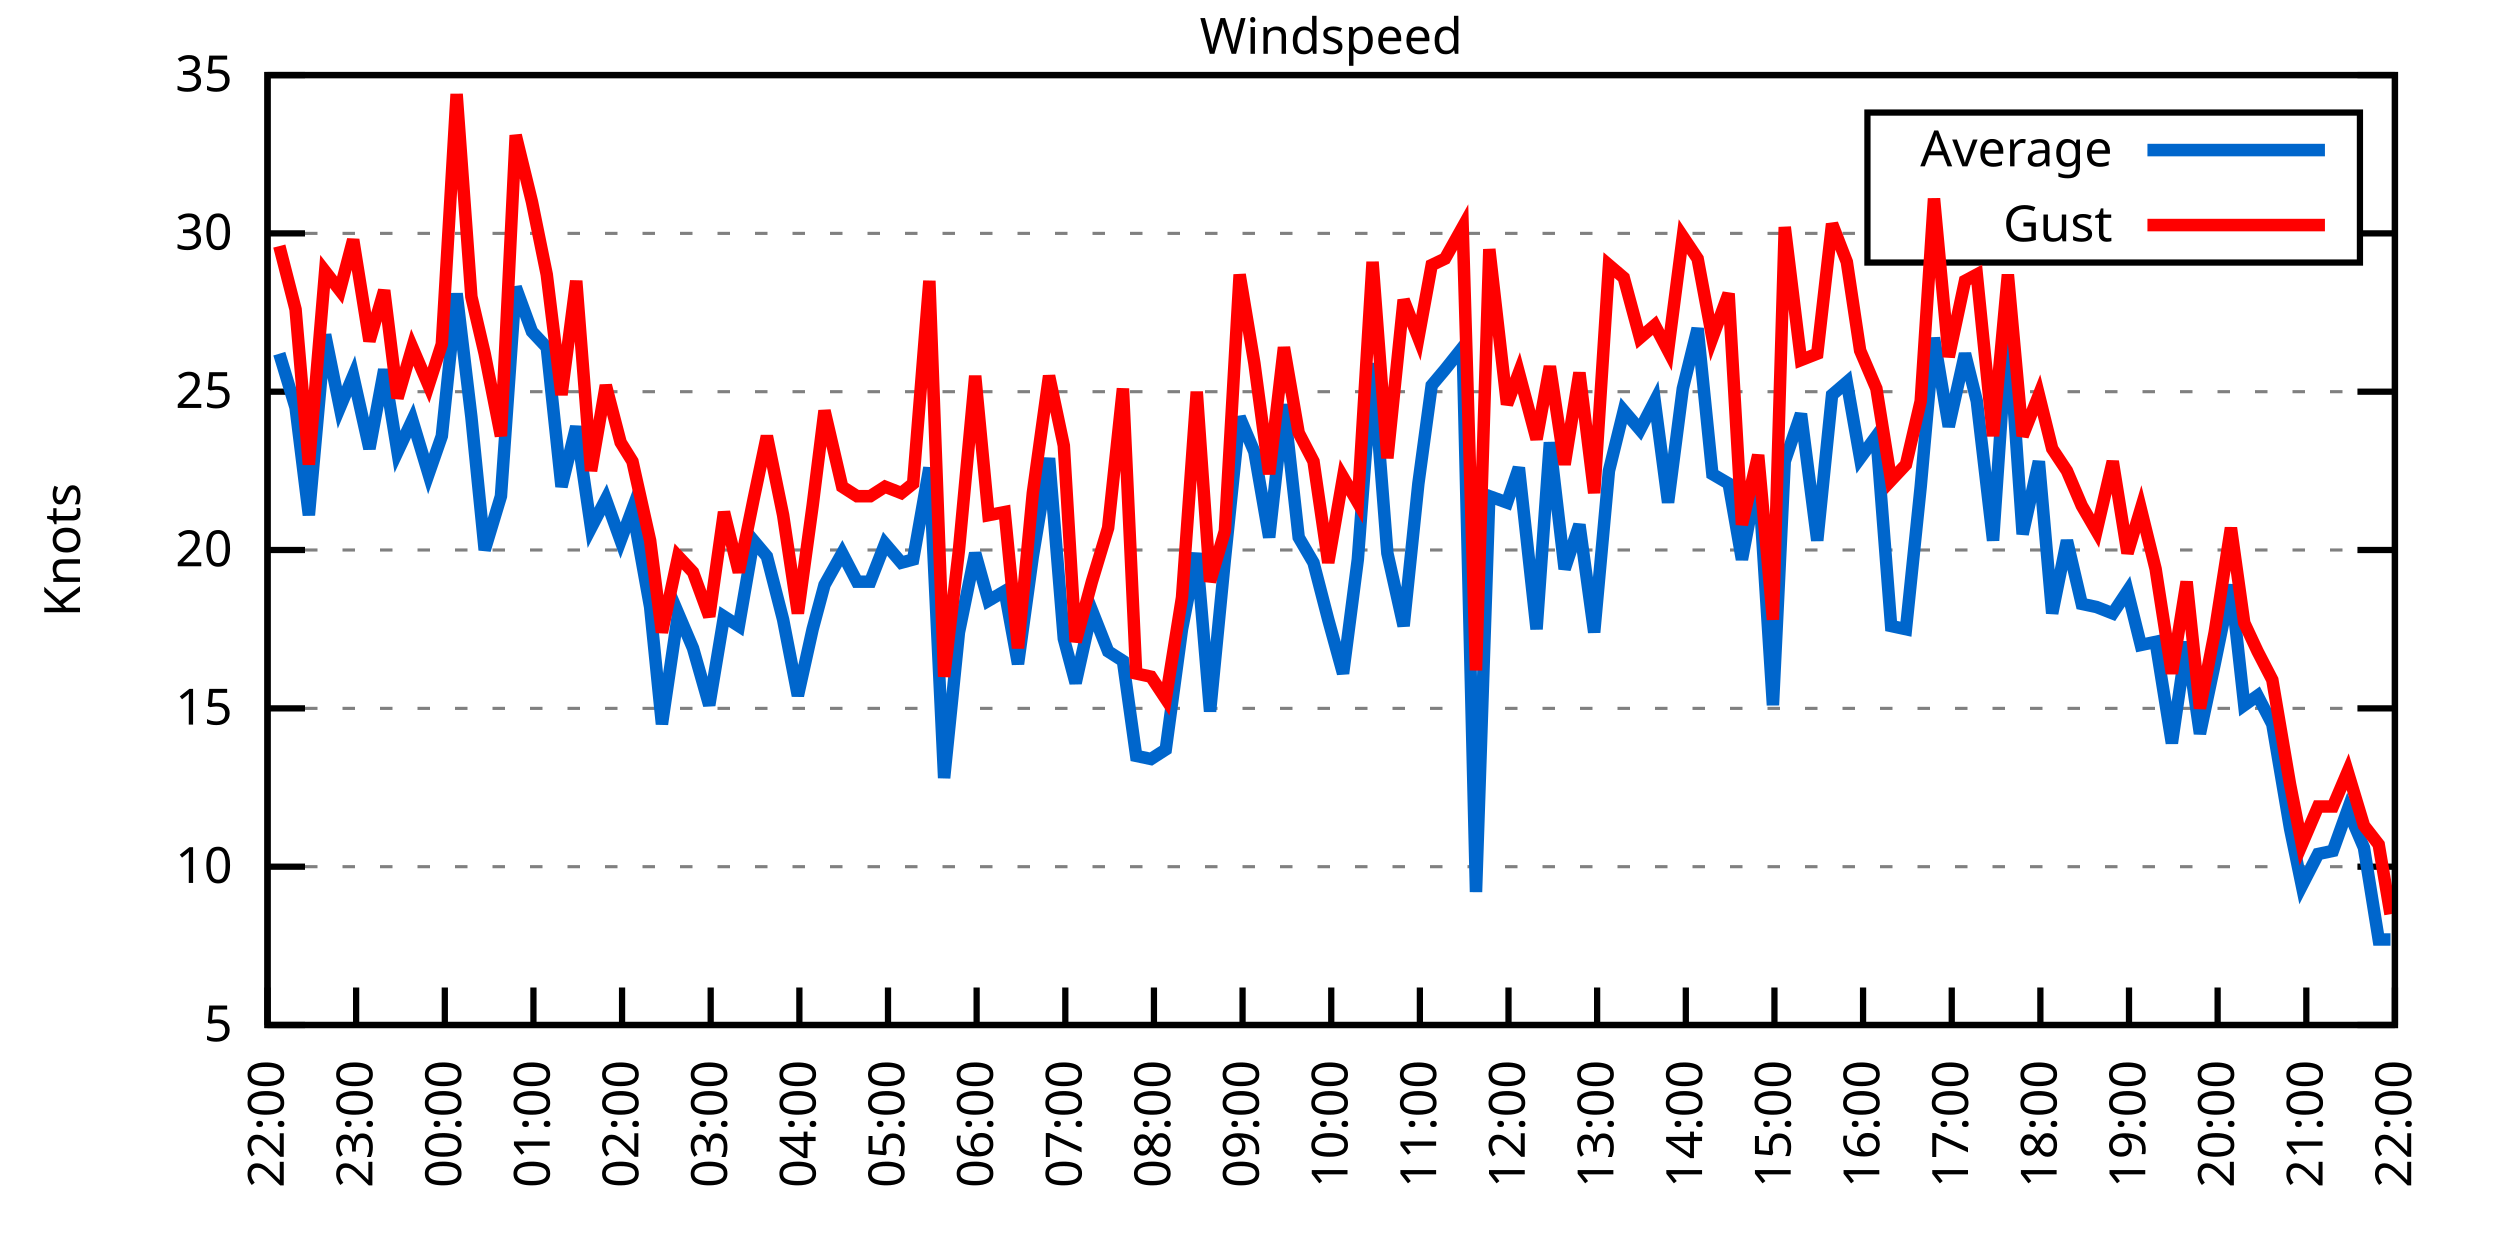
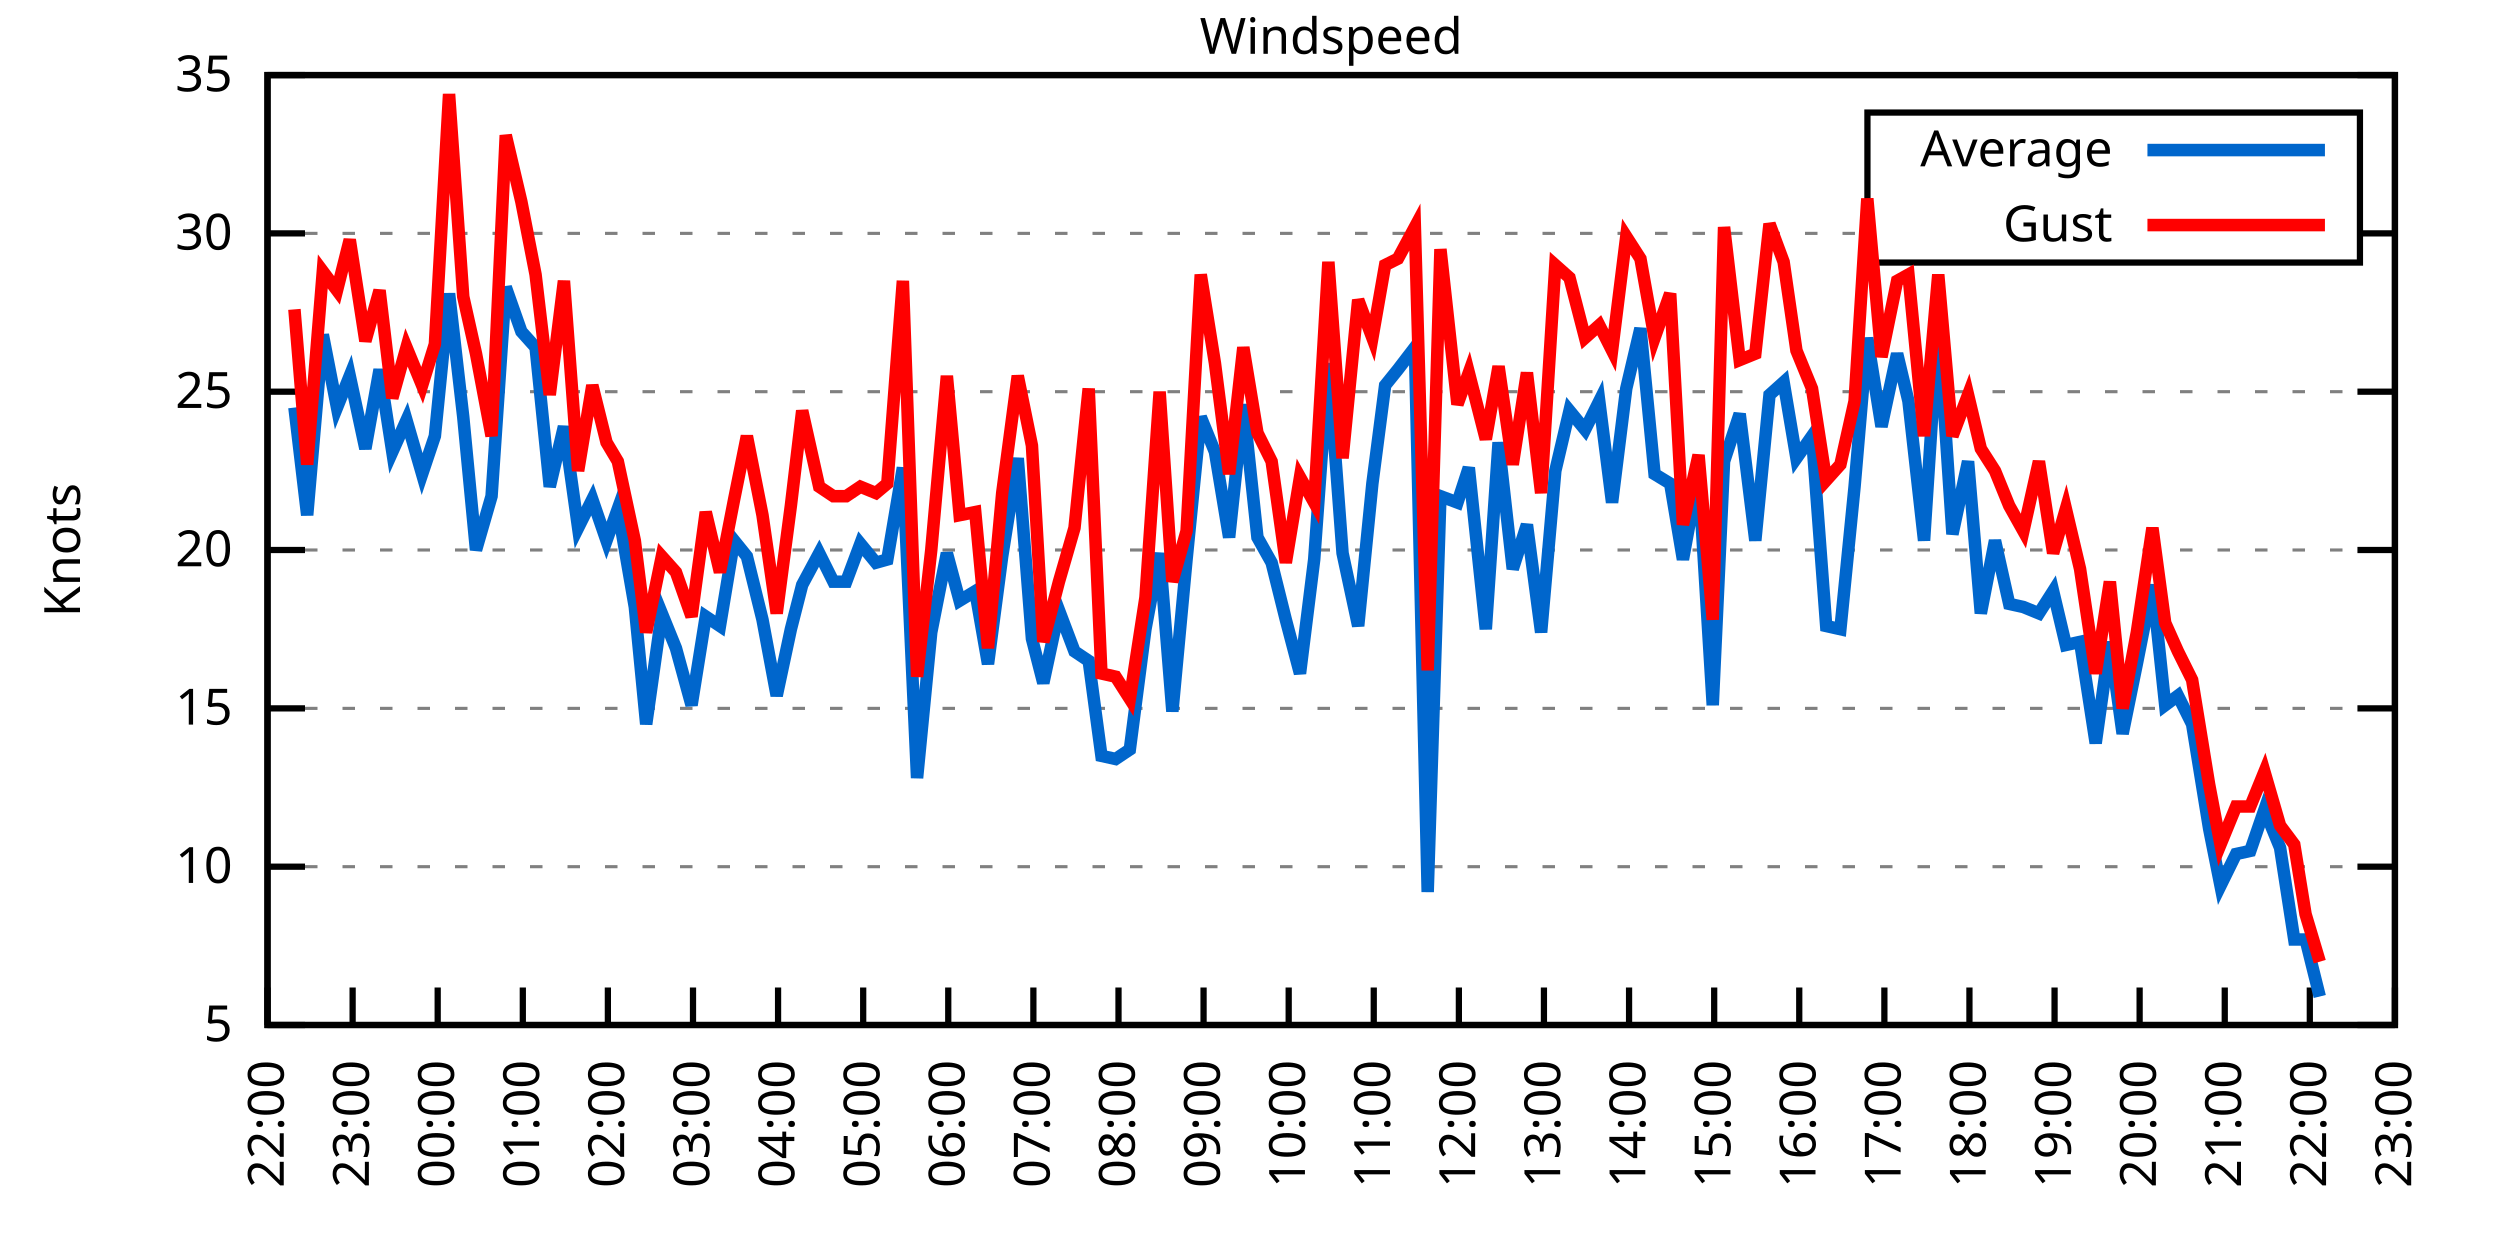
<svg xmlns="http://www.w3.org/2000/svg" xmlns:xlink="http://www.w3.org/1999/xlink" width="400" height="200" viewBox="0 0 400 200">
  <g id="gnuplot_canvas">
    <rect x="0" y="0" width="400" height="200" fill="none" />
    <defs>
      <circle id="gpDot" r="0.5" stroke-width="0.5" stroke="currentColor" />
      <path id="gpPt0" stroke-width="0.333" stroke="currentColor" d="M-1,0 h2 M0,-1 v2" />
      <path id="gpPt1" stroke-width="0.333" stroke="currentColor" d="M-1,-1 L1,1 M1,-1 L-1,1" />
      <path id="gpPt2" stroke-width="0.333" stroke="currentColor" d="M-1,0 L1,0 M0,-1 L0,1 M-1,-1 L1,1 M-1,1 L1,-1" />
      <rect id="gpPt3" stroke-width="0.333" stroke="currentColor" x="-1" y="-1" width="2" height="2" />
      <rect id="gpPt4" stroke-width="0.333" stroke="currentColor" fill="currentColor" x="-1" y="-1" width="2" height="2" />
      <circle id="gpPt5" stroke-width="0.333" stroke="currentColor" cx="0" cy="0" r="1" />
      <use xlink:href="#gpPt5" id="gpPt6" fill="currentColor" stroke="none" />
      <path id="gpPt7" stroke-width="0.333" stroke="currentColor" d="M0,-1.33 L-1.33,0.67 L1.33,0.67 z" />
      <use xlink:href="#gpPt7" id="gpPt8" fill="currentColor" stroke="none" />
      <use xlink:href="#gpPt7" id="gpPt9" stroke="currentColor" transform="rotate(180)" />
      <use xlink:href="#gpPt9" id="gpPt10" fill="currentColor" stroke="none" />
      <use xlink:href="#gpPt3" id="gpPt11" stroke="currentColor" transform="rotate(45)" />
      <use xlink:href="#gpPt11" id="gpPt12" fill="currentColor" stroke="none" />
      <path id="gpPt13" stroke-width="0.333" stroke="currentColor" d="M0,1.330 L1.265,0.411 L0.782,-1.067 L-0.782,-1.076 L-1.265,0.411 z" />
      <use xlink:href="#gpPt13" id="gpPt14" fill="currentColor" stroke="none" />
      <filter id="textbox" filterUnits="objectBoundingBox" x="0" y="0" height="1" width="1">
        <feFlood flood-color="white" flood-opacity="1" result="bgnd" />
        <feComposite in="SourceGraphic" in2="bgnd" operator="atop" />
      </filter>
      <filter id="greybox" filterUnits="objectBoundingBox" x="0" y="0" height="1" width="1">
        <feFlood flood-color="lightgrey" flood-opacity="1" result="grey" />
        <feComposite in="SourceGraphic" in2="grey" operator="atop" />
      </filter>
    </defs>
    <g fill="none" color="white" stroke="currentColor" stroke-width="1.00" stroke-linecap="butt" stroke-linejoin="miter">
</g>
    <g fill="none" color="black" stroke="currentColor" stroke-width="1.00" stroke-linecap="butt" stroke-linejoin="miter">
      <g stroke="none" shape-rendering="crispEdges">
        <polygon fill="rgb(255, 255, 255)" points="42.80,164.00 383.18,164.00 383.18,12.02 42.80,12.02 " />
      </g>
    </g>
    <g fill="none" color="black" stroke="currentColor" stroke-width="1.00" stroke-linecap="butt" stroke-linejoin="miter">
</g>
    <g fill="none" color="black" stroke="black" stroke-width="0.50" stroke-linecap="butt" stroke-linejoin="miter">
</g>
    <g fill="none" color="gray" stroke="currentColor" stroke-width="0.50" stroke-linecap="butt" stroke-linejoin="miter">
      <path stroke="gray" stroke-dasharray="2,4" class="gridline" d="M42.80,164.00 L383.19,164.00  " />
    </g>
    <g fill="none" color="gray" stroke="gray" stroke-width="1.00" stroke-linecap="butt" stroke-linejoin="miter">
</g>
    <g fill="none" color="black" stroke="currentColor" stroke-width="1.00" stroke-linecap="butt" stroke-linejoin="miter">
      <path stroke="black" d="M42.80,164.00 L48.80,164.00 M383.19,164.00 L377.19,164.00  " />
      <g transform="translate(37.20,166.60)" stroke="none" fill="black" font-family="Sans" font-size="8.00" text-anchor="end">
        <text>
          <tspan font-family="Sans"> 5</tspan>
        </text>
      </g>
    </g>
    <g fill="none" color="black" stroke="currentColor" stroke-width="1.00" stroke-linecap="butt" stroke-linejoin="miter">
</g>
    <g fill="none" color="black" stroke="black" stroke-width="0.50" stroke-linecap="butt" stroke-linejoin="miter">
</g>
    <g fill="none" color="gray" stroke="currentColor" stroke-width="0.50" stroke-linecap="butt" stroke-linejoin="miter">
      <path stroke="gray" stroke-dasharray="2,4" class="gridline" d="M42.80,138.67 L383.19,138.67  " />
    </g>
    <g fill="none" color="gray" stroke="gray" stroke-width="1.00" stroke-linecap="butt" stroke-linejoin="miter">
</g>
    <g fill="none" color="black" stroke="currentColor" stroke-width="1.00" stroke-linecap="butt" stroke-linejoin="miter">
      <path stroke="black" d="M42.80,138.67 L48.80,138.67 M383.19,138.67 L377.19,138.67  " />
      <g transform="translate(37.20,141.27)" stroke="none" fill="black" font-family="Sans" font-size="8.00" text-anchor="end">
        <text>
          <tspan font-family="Sans"> 10</tspan>
        </text>
      </g>
    </g>
    <g fill="none" color="black" stroke="currentColor" stroke-width="1.00" stroke-linecap="butt" stroke-linejoin="miter">
</g>
    <g fill="none" color="black" stroke="black" stroke-width="0.50" stroke-linecap="butt" stroke-linejoin="miter">
</g>
    <g fill="none" color="gray" stroke="currentColor" stroke-width="0.50" stroke-linecap="butt" stroke-linejoin="miter">
      <path stroke="gray" stroke-dasharray="2,4" class="gridline" d="M42.80,113.34 L383.19,113.34  " />
    </g>
    <g fill="none" color="gray" stroke="gray" stroke-width="1.00" stroke-linecap="butt" stroke-linejoin="miter">
</g>
    <g fill="none" color="black" stroke="currentColor" stroke-width="1.00" stroke-linecap="butt" stroke-linejoin="miter">
      <path stroke="black" d="M42.80,113.34 L48.80,113.34 M383.19,113.34 L377.19,113.34  " />
      <g transform="translate(37.20,115.94)" stroke="none" fill="black" font-family="Sans" font-size="8.00" text-anchor="end">
        <text>
          <tspan font-family="Sans"> 15</tspan>
        </text>
      </g>
    </g>
    <g fill="none" color="black" stroke="currentColor" stroke-width="1.00" stroke-linecap="butt" stroke-linejoin="miter">
</g>
    <g fill="none" color="black" stroke="black" stroke-width="0.50" stroke-linecap="butt" stroke-linejoin="miter">
</g>
    <g fill="none" color="gray" stroke="currentColor" stroke-width="0.50" stroke-linecap="butt" stroke-linejoin="miter">
      <path stroke="gray" stroke-dasharray="2,4" class="gridline" d="M42.80,88.00 L383.19,88.00  " />
    </g>
    <g fill="none" color="gray" stroke="gray" stroke-width="1.00" stroke-linecap="butt" stroke-linejoin="miter">
</g>
    <g fill="none" color="black" stroke="currentColor" stroke-width="1.00" stroke-linecap="butt" stroke-linejoin="miter">
      <path stroke="black" d="M42.80,88.00 L48.80,88.00 M383.19,88.00 L377.19,88.00  " />
      <g transform="translate(37.20,90.60)" stroke="none" fill="black" font-family="Sans" font-size="8.00" text-anchor="end">
        <text>
          <tspan font-family="Sans"> 20</tspan>
        </text>
      </g>
    </g>
    <g fill="none" color="black" stroke="currentColor" stroke-width="1.00" stroke-linecap="butt" stroke-linejoin="miter">
</g>
    <g fill="none" color="black" stroke="black" stroke-width="0.50" stroke-linecap="butt" stroke-linejoin="miter">
</g>
    <g fill="none" color="gray" stroke="currentColor" stroke-width="0.50" stroke-linecap="butt" stroke-linejoin="miter">
      <path stroke="gray" stroke-dasharray="2,4" class="gridline" d="M42.80,62.67 L383.19,62.67  " />
    </g>
    <g fill="none" color="gray" stroke="gray" stroke-width="1.00" stroke-linecap="butt" stroke-linejoin="miter">
</g>
    <g fill="none" color="black" stroke="currentColor" stroke-width="1.00" stroke-linecap="butt" stroke-linejoin="miter">
      <path stroke="black" d="M42.80,62.67 L48.80,62.67 M383.19,62.67 L377.19,62.67  " />
      <g transform="translate(37.20,65.27)" stroke="none" fill="black" font-family="Sans" font-size="8.00" text-anchor="end">
        <text>
          <tspan font-family="Sans"> 25</tspan>
        </text>
      </g>
    </g>
    <g fill="none" color="black" stroke="currentColor" stroke-width="1.00" stroke-linecap="butt" stroke-linejoin="miter">
</g>
    <g fill="none" color="black" stroke="black" stroke-width="0.50" stroke-linecap="butt" stroke-linejoin="miter">
</g>
    <g fill="none" color="gray" stroke="currentColor" stroke-width="0.50" stroke-linecap="butt" stroke-linejoin="miter">
      <path stroke="gray" stroke-dasharray="2,4" class="gridline" d="M42.80,37.34 L298.79,37.34 M377.59,37.34 L383.19,37.34  " />
    </g>
    <g fill="none" color="gray" stroke="gray" stroke-width="1.00" stroke-linecap="butt" stroke-linejoin="miter">
</g>
    <g fill="none" color="black" stroke="currentColor" stroke-width="1.00" stroke-linecap="butt" stroke-linejoin="miter">
      <path stroke="black" d="M42.80,37.34 L48.80,37.34 M383.19,37.34 L377.19,37.34  " />
      <g transform="translate(37.20,39.94)" stroke="none" fill="black" font-family="Sans" font-size="8.00" text-anchor="end">
        <text>
          <tspan font-family="Sans"> 30</tspan>
        </text>
      </g>
    </g>
    <g fill="none" color="black" stroke="currentColor" stroke-width="1.00" stroke-linecap="butt" stroke-linejoin="miter">
</g>
    <g fill="none" color="black" stroke="black" stroke-width="0.50" stroke-linecap="butt" stroke-linejoin="miter">
</g>
    <g fill="none" color="gray" stroke="currentColor" stroke-width="0.50" stroke-linecap="butt" stroke-linejoin="miter">
      <path stroke="gray" stroke-dasharray="2,4" class="gridline" d="M42.80,12.01 L383.19,12.01  " />
    </g>
    <g fill="none" color="gray" stroke="gray" stroke-width="1.00" stroke-linecap="butt" stroke-linejoin="miter">
</g>
    <g fill="none" color="black" stroke="currentColor" stroke-width="1.00" stroke-linecap="butt" stroke-linejoin="miter">
      <path stroke="black" d="M42.80,12.01 L48.80,12.01 M383.19,12.01 L377.19,12.01  " />
      <g transform="translate(37.20,14.61)" stroke="none" fill="black" font-family="Sans" font-size="8.00" text-anchor="end">
        <text>
          <tspan font-family="Sans"> 35</tspan>
        </text>
      </g>
    </g>
    <g fill="none" color="black" stroke="currentColor" stroke-width="1.00" stroke-linecap="butt" stroke-linejoin="miter">
      <path stroke="black" d="M42.80,164.00 L42.80,158.00  " />
      <g transform="translate(45.40,169.60) rotate(270.00)" stroke="none" fill="black" font-family="Sans" font-size="8.00" text-anchor="end">
        <text>
          <tspan font-family="Sans">22:00</tspan>
        </text>
      </g>
    </g>
    <g fill="none" color="black" stroke="currentColor" stroke-width="1.00" stroke-linecap="butt" stroke-linejoin="miter">
-       <path stroke="black" d="M56.98,164.00 L56.98,158.00  " />
-       <g transform="translate(59.58,169.60) rotate(270.00)" stroke="none" fill="black" font-family="Sans" font-size="8.00" text-anchor="end">
+       <path stroke="black" d="M56.42,164.00 L56.42,158.00  " />
+       <g transform="translate(59.02,169.60) rotate(270.00)" stroke="none" fill="black" font-family="Sans" font-size="8.00" text-anchor="end">
        <text>
          <tspan font-family="Sans">23:00</tspan>
        </text>
      </g>
    </g>
    <g fill="none" color="black" stroke="currentColor" stroke-width="1.00" stroke-linecap="butt" stroke-linejoin="miter">
-       <path stroke="black" d="M71.17,164.00 L71.17,158.00  " />
-       <g transform="translate(73.77,169.60) rotate(270.00)" stroke="none" fill="black" font-family="Sans" font-size="8.00" text-anchor="end">
+       <path stroke="black" d="M70.03,164.00 L70.03,158.00  " />
+       <g transform="translate(72.63,169.60) rotate(270.00)" stroke="none" fill="black" font-family="Sans" font-size="8.00" text-anchor="end">
        <text>
          <tspan font-family="Sans">00:00</tspan>
        </text>
      </g>
    </g>
    <g fill="none" color="black" stroke="currentColor" stroke-width="1.00" stroke-linecap="butt" stroke-linejoin="miter">
-       <path stroke="black" d="M85.35,164.00 L85.35,158.00  " />
-       <g transform="translate(87.95,169.60) rotate(270.00)" stroke="none" fill="black" font-family="Sans" font-size="8.00" text-anchor="end">
+       <path stroke="black" d="M83.65,164.00 L83.65,158.00  " />
+       <g transform="translate(86.25,169.60) rotate(270.00)" stroke="none" fill="black" font-family="Sans" font-size="8.00" text-anchor="end">
        <text>
          <tspan font-family="Sans">01:00</tspan>
        </text>
      </g>
    </g>
    <g fill="none" color="black" stroke="currentColor" stroke-width="1.00" stroke-linecap="butt" stroke-linejoin="miter">
-       <path stroke="black" d="M99.53,164.00 L99.53,158.00  " />
-       <g transform="translate(102.13,169.60) rotate(270.00)" stroke="none" fill="black" font-family="Sans" font-size="8.00" text-anchor="end">
+       <path stroke="black" d="M97.26,164.00 L97.26,158.00  " />
+       <g transform="translate(99.86,169.60) rotate(270.00)" stroke="none" fill="black" font-family="Sans" font-size="8.00" text-anchor="end">
        <text>
          <tspan font-family="Sans">02:00</tspan>
        </text>
      </g>
    </g>
    <g fill="none" color="black" stroke="currentColor" stroke-width="1.00" stroke-linecap="butt" stroke-linejoin="miter">
-       <path stroke="black" d="M113.71,164.00 L113.71,158.00  " />
-       <g transform="translate(116.31,169.60) rotate(270.00)" stroke="none" fill="black" font-family="Sans" font-size="8.00" text-anchor="end">
+       <path stroke="black" d="M110.88,164.00 L110.88,158.00  " />
+       <g transform="translate(113.48,169.60) rotate(270.00)" stroke="none" fill="black" font-family="Sans" font-size="8.00" text-anchor="end">
        <text>
          <tspan font-family="Sans">03:00</tspan>
        </text>
      </g>
    </g>
    <g fill="none" color="black" stroke="currentColor" stroke-width="1.00" stroke-linecap="butt" stroke-linejoin="miter">
-       <path stroke="black" d="M127.90,164.00 L127.90,158.00  " />
-       <g transform="translate(130.50,169.60) rotate(270.00)" stroke="none" fill="black" font-family="Sans" font-size="8.00" text-anchor="end">
+       <path stroke="black" d="M124.49,164.00 L124.49,158.00  " />
+       <g transform="translate(127.09,169.60) rotate(270.00)" stroke="none" fill="black" font-family="Sans" font-size="8.00" text-anchor="end">
        <text>
          <tspan font-family="Sans">04:00</tspan>
        </text>
      </g>
    </g>
    <g fill="none" color="black" stroke="currentColor" stroke-width="1.00" stroke-linecap="butt" stroke-linejoin="miter">
-       <path stroke="black" d="M142.08,164.00 L142.08,158.00  " />
-       <g transform="translate(144.68,169.60) rotate(270.00)" stroke="none" fill="black" font-family="Sans" font-size="8.00" text-anchor="end">
+       <path stroke="black" d="M138.11,164.00 L138.11,158.00  " />
+       <g transform="translate(140.71,169.60) rotate(270.00)" stroke="none" fill="black" font-family="Sans" font-size="8.00" text-anchor="end">
        <text>
          <tspan font-family="Sans">05:00</tspan>
        </text>
      </g>
    </g>
    <g fill="none" color="black" stroke="currentColor" stroke-width="1.00" stroke-linecap="butt" stroke-linejoin="miter">
-       <path stroke="black" d="M156.26,164.00 L156.26,158.00  " />
-       <g transform="translate(158.86,169.60) rotate(270.00)" stroke="none" fill="black" font-family="Sans" font-size="8.00" text-anchor="end">
+       <path stroke="black" d="M151.72,164.00 L151.72,158.00  " />
+       <g transform="translate(154.32,169.60) rotate(270.00)" stroke="none" fill="black" font-family="Sans" font-size="8.00" text-anchor="end">
        <text>
          <tspan font-family="Sans">06:00</tspan>
        </text>
      </g>
    </g>
    <g fill="none" color="black" stroke="currentColor" stroke-width="1.00" stroke-linecap="butt" stroke-linejoin="miter">
-       <path stroke="black" d="M170.45,164.00 L170.45,158.00  " />
-       <g transform="translate(173.05,169.60) rotate(270.00)" stroke="none" fill="black" font-family="Sans" font-size="8.00" text-anchor="end">
+       <path stroke="black" d="M165.34,164.00 L165.34,158.00  " />
+       <g transform="translate(167.94,169.60) rotate(270.00)" stroke="none" fill="black" font-family="Sans" font-size="8.00" text-anchor="end">
        <text>
          <tspan font-family="Sans">07:00</tspan>
        </text>
      </g>
    </g>
    <g fill="none" color="black" stroke="currentColor" stroke-width="1.00" stroke-linecap="butt" stroke-linejoin="miter">
-       <path stroke="black" d="M184.63,164.00 L184.63,158.00  " />
-       <g transform="translate(187.23,169.60) rotate(270.00)" stroke="none" fill="black" font-family="Sans" font-size="8.00" text-anchor="end">
+       <path stroke="black" d="M178.96,164.00 L178.96,158.00  " />
+       <g transform="translate(181.56,169.60) rotate(270.00)" stroke="none" fill="black" font-family="Sans" font-size="8.00" text-anchor="end">
        <text>
          <tspan font-family="Sans">08:00</tspan>
        </text>
      </g>
    </g>
    <g fill="none" color="black" stroke="currentColor" stroke-width="1.00" stroke-linecap="butt" stroke-linejoin="miter">
-       <path stroke="black" d="M198.81,164.00 L198.81,158.00  " />
-       <g transform="translate(201.41,169.60) rotate(270.00)" stroke="none" fill="black" font-family="Sans" font-size="8.00" text-anchor="end">
+       <path stroke="black" d="M192.57,164.00 L192.57,158.00  " />
+       <g transform="translate(195.17,169.60) rotate(270.00)" stroke="none" fill="black" font-family="Sans" font-size="8.00" text-anchor="end">
        <text>
          <tspan font-family="Sans">09:00</tspan>
        </text>
      </g>
    </g>
    <g fill="none" color="black" stroke="currentColor" stroke-width="1.00" stroke-linecap="butt" stroke-linejoin="miter">
-       <path stroke="black" d="M213.00,164.00 L213.00,158.00  " />
-       <g transform="translate(215.60,169.60) rotate(270.00)" stroke="none" fill="black" font-family="Sans" font-size="8.00" text-anchor="end">
+       <path stroke="black" d="M206.19,164.00 L206.19,158.00  " />
+       <g transform="translate(208.79,169.60) rotate(270.00)" stroke="none" fill="black" font-family="Sans" font-size="8.00" text-anchor="end">
        <text>
          <tspan font-family="Sans">10:00</tspan>
        </text>
      </g>
    </g>
    <g fill="none" color="black" stroke="currentColor" stroke-width="1.00" stroke-linecap="butt" stroke-linejoin="miter">
-       <path stroke="black" d="M227.18,164.00 L227.18,158.00  " />
-       <g transform="translate(229.78,169.60) rotate(270.00)" stroke="none" fill="black" font-family="Sans" font-size="8.00" text-anchor="end">
+       <path stroke="black" d="M219.80,164.00 L219.80,158.00  " />
+       <g transform="translate(222.40,169.60) rotate(270.00)" stroke="none" fill="black" font-family="Sans" font-size="8.00" text-anchor="end">
        <text>
          <tspan font-family="Sans">11:00</tspan>
        </text>
      </g>
    </g>
    <g fill="none" color="black" stroke="currentColor" stroke-width="1.00" stroke-linecap="butt" stroke-linejoin="miter">
-       <path stroke="black" d="M241.36,164.00 L241.36,158.00  " />
-       <g transform="translate(243.96,169.60) rotate(270.00)" stroke="none" fill="black" font-family="Sans" font-size="8.00" text-anchor="end">
+       <path stroke="black" d="M233.42,164.00 L233.42,158.00  " />
+       <g transform="translate(236.02,169.60) rotate(270.00)" stroke="none" fill="black" font-family="Sans" font-size="8.00" text-anchor="end">
        <text>
          <tspan font-family="Sans">12:00</tspan>
        </text>
      </g>
    </g>
    <g fill="none" color="black" stroke="currentColor" stroke-width="1.00" stroke-linecap="butt" stroke-linejoin="miter">
-       <path stroke="black" d="M255.54,164.00 L255.54,158.00  " />
-       <g transform="translate(258.14,169.60) rotate(270.00)" stroke="none" fill="black" font-family="Sans" font-size="8.00" text-anchor="end">
+       <path stroke="black" d="M247.03,164.00 L247.03,158.00  " />
+       <g transform="translate(249.63,169.60) rotate(270.00)" stroke="none" fill="black" font-family="Sans" font-size="8.00" text-anchor="end">
        <text>
          <tspan font-family="Sans">13:00</tspan>
        </text>
      </g>
    </g>
    <g fill="none" color="black" stroke="currentColor" stroke-width="1.00" stroke-linecap="butt" stroke-linejoin="miter">
-       <path stroke="black" d="M269.73,164.00 L269.73,158.00  " />
-       <g transform="translate(272.33,169.60) rotate(270.00)" stroke="none" fill="black" font-family="Sans" font-size="8.00" text-anchor="end">
+       <path stroke="black" d="M260.65,164.00 L260.65,158.00  " />
+       <g transform="translate(263.25,169.60) rotate(270.00)" stroke="none" fill="black" font-family="Sans" font-size="8.00" text-anchor="end">
        <text>
          <tspan font-family="Sans">14:00</tspan>
        </text>
      </g>
    </g>
    <g fill="none" color="black" stroke="currentColor" stroke-width="1.00" stroke-linecap="butt" stroke-linejoin="miter">
-       <path stroke="black" d="M283.91,164.00 L283.91,158.00  " />
-       <g transform="translate(286.51,169.60) rotate(270.00)" stroke="none" fill="black" font-family="Sans" font-size="8.00" text-anchor="end">
+       <path stroke="black" d="M274.27,164.00 L274.27,158.00  " />
+       <g transform="translate(276.87,169.60) rotate(270.00)" stroke="none" fill="black" font-family="Sans" font-size="8.00" text-anchor="end">
        <text>
          <tspan font-family="Sans">15:00</tspan>
        </text>
      </g>
    </g>
    <g fill="none" color="black" stroke="currentColor" stroke-width="1.00" stroke-linecap="butt" stroke-linejoin="miter">
-       <path stroke="black" d="M298.09,164.00 L298.09,158.00  " />
-       <g transform="translate(300.69,169.60) rotate(270.00)" stroke="none" fill="black" font-family="Sans" font-size="8.00" text-anchor="end">
+       <path stroke="black" d="M287.88,164.00 L287.88,158.00  " />
+       <g transform="translate(290.48,169.60) rotate(270.00)" stroke="none" fill="black" font-family="Sans" font-size="8.00" text-anchor="end">
        <text>
          <tspan font-family="Sans">16:00</tspan>
        </text>
      </g>
    </g>
    <g fill="none" color="black" stroke="currentColor" stroke-width="1.00" stroke-linecap="butt" stroke-linejoin="miter">
-       <path stroke="black" d="M312.28,164.00 L312.28,158.00  " />
-       <g transform="translate(314.88,169.60) rotate(270.00)" stroke="none" fill="black" font-family="Sans" font-size="8.00" text-anchor="end">
+       <path stroke="black" d="M301.50,164.00 L301.50,158.00  " />
+       <g transform="translate(304.10,169.60) rotate(270.00)" stroke="none" fill="black" font-family="Sans" font-size="8.00" text-anchor="end">
        <text>
          <tspan font-family="Sans">17:00</tspan>
        </text>
      </g>
    </g>
    <g fill="none" color="black" stroke="currentColor" stroke-width="1.00" stroke-linecap="butt" stroke-linejoin="miter">
-       <path stroke="black" d="M326.46,164.00 L326.46,158.00  " />
-       <g transform="translate(329.06,169.60) rotate(270.00)" stroke="none" fill="black" font-family="Sans" font-size="8.00" text-anchor="end">
+       <path stroke="black" d="M315.11,164.00 L315.11,158.00  " />
+       <g transform="translate(317.71,169.60) rotate(270.00)" stroke="none" fill="black" font-family="Sans" font-size="8.00" text-anchor="end">
        <text>
          <tspan font-family="Sans">18:00</tspan>
        </text>
      </g>
    </g>
    <g fill="none" color="black" stroke="currentColor" stroke-width="1.00" stroke-linecap="butt" stroke-linejoin="miter">
-       <path stroke="black" d="M340.64,164.00 L340.64,158.00  " />
-       <g transform="translate(343.24,169.60) rotate(270.00)" stroke="none" fill="black" font-family="Sans" font-size="8.00" text-anchor="end">
+       <path stroke="black" d="M328.73,164.00 L328.73,158.00  " />
+       <g transform="translate(331.33,169.60) rotate(270.00)" stroke="none" fill="black" font-family="Sans" font-size="8.00" text-anchor="end">
        <text>
          <tspan font-family="Sans">19:00</tspan>
        </text>
      </g>
    </g>
    <g fill="none" color="black" stroke="currentColor" stroke-width="1.00" stroke-linecap="butt" stroke-linejoin="miter">
-       <path stroke="black" d="M354.82,164.00 L354.82,158.00  " />
-       <g transform="translate(357.42,169.60) rotate(270.00)" stroke="none" fill="black" font-family="Sans" font-size="8.00" text-anchor="end">
+       <path stroke="black" d="M342.34,164.00 L342.34,158.00  " />
+       <g transform="translate(344.94,169.60) rotate(270.00)" stroke="none" fill="black" font-family="Sans" font-size="8.00" text-anchor="end">
        <text>
          <tspan font-family="Sans">20:00</tspan>
        </text>
      </g>
    </g>
    <g fill="none" color="black" stroke="currentColor" stroke-width="1.00" stroke-linecap="butt" stroke-linejoin="miter">
-       <path stroke="black" d="M369.01,164.00 L369.01,158.00  " />
-       <g transform="translate(371.61,169.60) rotate(270.00)" stroke="none" fill="black" font-family="Sans" font-size="8.00" text-anchor="end">
+       <path stroke="black" d="M355.96,164.00 L355.96,158.00  " />
+       <g transform="translate(358.56,169.60) rotate(270.00)" stroke="none" fill="black" font-family="Sans" font-size="8.00" text-anchor="end">
        <text>
          <tspan font-family="Sans">21:00</tspan>
+         </text>
+       </g>
+     </g>
+     <g fill="none" color="black" stroke="currentColor" stroke-width="1.00" stroke-linecap="butt" stroke-linejoin="miter">
+       <path stroke="black" d="M369.57,164.00 L369.57,158.00  " />
+       <g transform="translate(372.17,169.60) rotate(270.00)" stroke="none" fill="black" font-family="Sans" font-size="8.00" text-anchor="end">
+         <text>
+           <tspan font-family="Sans">22:00</tspan>
        </text>
      </g>
    </g>
    <g fill="none" color="black" stroke="currentColor" stroke-width="1.00" stroke-linecap="butt" stroke-linejoin="miter">
      <path stroke="black" d="M383.19,164.00 L383.19,158.00  " />
      <g transform="translate(385.79,169.60) rotate(270.00)" stroke="none" fill="black" font-family="Sans" font-size="8.00" text-anchor="end">
        <text>
-           <tspan font-family="Sans">22:00</tspan>
+           <tspan font-family="Sans">23:00</tspan>
        </text>
      </g>
    </g>
    <g fill="none" color="black" stroke="currentColor" stroke-width="1.00" stroke-linecap="butt" stroke-linejoin="miter">
</g>
    <g fill="none" color="black" stroke="currentColor" stroke-width="1.00" stroke-linecap="butt" stroke-linejoin="miter">
      <path stroke="black" d="M42.80,12.01 L42.80,164.00 L383.19,164.00 L383.19,12.01 L42.80,12.01 Z  " />
    </g>
    <g fill="none" color="black" stroke="currentColor" stroke-width="1.00" stroke-linecap="butt" stroke-linejoin="miter">
</g>
    <g fill="none" color="black" stroke="currentColor" stroke-width="1.00" stroke-linecap="butt" stroke-linejoin="miter">
      <path stroke="black" d="M298.79,42.01 L298.79,18.01 L377.59,18.01 L377.59,42.01 L298.79,42.01 Z  " />
    </g>
    <g id="Windspeed_plot_1">
      <g fill="none" color="white" stroke="black" stroke-width="2.00" stroke-linecap="butt" stroke-linejoin="miter">
</g>
      <g fill="none" color="black" stroke="currentColor" stroke-width="2.00" stroke-linecap="butt" stroke-linejoin="miter">
        <g transform="translate(337.99,26.61)" stroke="none" fill="black" font-family="Sans" font-size="8.00" text-anchor="end">
          <text>
            <tspan font-family="Sans">Average</tspan>
          </text>
        </g>
      </g>
      <g fill="none" color="black" stroke="currentColor" stroke-width="2.00" stroke-linecap="butt" stroke-linejoin="miter">
-         <path stroke="rgb(  0, 102, 204)" d="M343.59,24.01 L371.99,24.01 M44.69,56.59 L47.29,65.21 L49.42,82.43 L52.02,53.55 L54.38,65.21 L56.51,60.14   L59.11,71.79 L61.47,59.13 L63.60,72.30 L65.97,67.23 L68.57,75.85 L70.69,69.77 L73.06,46.97 L75.42,66.73   L77.55,88.00 L80.15,79.39 L82.51,45.95 L85.11,53.05 L87.48,55.58 L89.84,77.87 L92.20,68.25 L94.57,84.46   L96.93,79.90 L99.30,86.49 L101.19,81.42 L104.02,97.12 L105.91,115.87 L108.51,98.14 L110.88,103.71 L113.48,112.83   L115.84,98.64 L118.21,100.16 L120.57,86.49 L122.70,89.02 L125.30,99.15 L127.66,111.31 L130.02,100.67 L131.92,93.58   L134.75,88.51 L137.12,93.07 L139.24,93.07 L141.61,86.99 L144.21,90.03 L146.10,89.52 L148.70,74.83 L151.06,124.48   L153.43,101.18 L156.03,88.51 L158.15,96.11 L160.75,94.59 L162.88,106.24 L165.25,89.02 L167.85,73.31 L170.21,102.19   L172.10,109.28 L174.70,97.63 L177.30,104.22 L179.67,105.74 L181.79,120.94 L184.16,121.44 L186.52,119.92 L189.12,100.67   L191.48,88.51 L193.61,113.84 L195.98,89.52 L198.34,66.73 L200.70,72.30 L203.07,85.98 L205.43,64.70 L207.79,85.98   L210.16,90.03 L212.52,99.15 L214.89,107.76 L217.25,89.52 L219.61,58.11 L221.98,88.51 L224.58,100.16 L226.94,77.37   L229.07,61.66 L231.20,59.13 L234.03,55.58 L236.16,142.72 L238.29,79.39 L241.12,80.41 L243.02,74.83 L245.85,100.67   L247.98,70.78 L250.34,91.04 L252.71,83.95 L255.07,101.18 L257.43,75.34 L259.80,65.71 L262.40,68.75 L264.76,64.19   L266.89,80.41 L269.25,62.17 L271.62,52.54 L273.98,75.85 L276.58,77.37 L278.71,89.52 L281.31,75.85 L283.67,112.83   L285.56,73.82 L288.16,66.22 L290.76,86.49 L293.13,63.18 L295.49,61.15 L297.62,73.31 L300.22,69.77 L302.58,100.16   L304.95,100.67 L307.31,77.87 L309.44,54.06 L311.80,68.25 L314.40,56.59 L316.29,64.19 L318.89,86.49 L321.26,51.53   L323.62,85.47 L326.22,73.82 L328.35,98.14 L330.71,86.49 L333.08,96.62 L335.44,97.12 L338.04,98.14 L340.40,94.59   L342.53,103.20 L344.90,102.70 L347.50,118.91 L349.86,102.70 L351.99,117.39 L354.35,106.24 L356.95,93.58 L359.08,112.83   L361.21,111.31 L363.57,115.87 L366.41,132.59 L368.30,141.71 L370.90,136.64 L373.26,136.14 L375.63,129.55 L378.23,135.63   L380.59,150.32 L382.48,150.32  " />
+         <path stroke="rgb(  0, 102, 204)" d="M343.59,24.01 L371.99,24.01 M47.11,65.21 L49.15,82.43 L51.65,53.55 L53.92,65.21 L55.96,60.14 L58.46,71.79   L60.73,59.13 L62.77,72.30 L65.04,67.23 L67.54,75.85 L69.58,69.77 L71.85,46.97 L74.12,66.73 L76.16,88.00   L78.65,79.39 L80.92,45.95 L83.42,53.05 L85.69,55.58 L87.96,77.87 L90.23,68.25 L92.50,84.46 L94.77,79.90   L97.04,86.49 L98.85,81.42 L101.57,97.12 L103.39,115.87 L105.89,98.14 L108.15,103.71 L110.65,112.83 L112.92,98.64   L115.19,100.16 L117.46,86.49 L119.50,89.02 L122.00,99.15 L124.27,111.31 L126.54,100.67 L128.35,93.58 L131.07,88.51   L133.34,93.07 L135.39,93.07 L137.66,86.99 L140.15,90.03 L141.97,89.52 L144.46,74.83 L146.73,124.48 L149.00,101.18   L151.50,88.51 L153.54,96.11 L156.04,94.59 L158.08,106.24 L160.35,89.02 L162.84,73.31 L165.11,102.19 L166.93,109.28   L169.43,97.63 L171.92,104.22 L174.19,105.74 L176.23,120.94 L178.50,121.44 L180.77,119.92 L183.27,100.67 L185.54,88.51   L187.58,113.84 L189.85,89.52 L192.12,66.73 L194.39,72.30 L196.66,85.98 L198.93,64.70 L201.19,85.98 L203.46,90.03   L205.73,99.15 L208.00,107.76 L210.27,89.52 L212.54,58.11 L214.81,88.51 L217.31,100.16 L219.58,77.37 L221.62,61.66   L223.66,59.13 L226.38,55.58 L228.43,142.72 L230.47,79.39 L233.19,80.41 L235.01,74.83 L237.73,100.67 L239.77,70.78   L242.04,91.04 L244.31,83.95 L246.58,101.18 L248.85,75.34 L251.12,65.71 L253.61,68.75 L255.88,64.19 L257.93,80.41   L260.20,62.17 L262.47,52.54 L264.73,75.85 L267.23,77.37 L269.27,89.52 L271.77,75.85 L274.04,112.83 L275.85,73.82   L278.35,66.22 L280.85,86.49 L283.12,63.18 L285.38,61.15 L287.43,73.31 L289.92,69.77 L292.19,100.16 L294.46,100.67   L296.73,77.87 L298.77,54.06 L301.04,68.25 L303.54,56.59 L305.35,64.19 L307.85,86.49 L310.12,51.53 L312.39,85.47   L314.89,73.82 L316.93,98.14 L319.20,86.49 L321.47,96.62 L323.74,97.12 L326.23,98.14 L328.50,94.59 L330.54,103.20   L332.81,102.70 L335.31,118.91 L337.58,102.70 L339.62,117.39 L341.89,106.24 L344.39,93.58 L346.43,112.83 L348.47,111.31   L350.74,115.87 L353.46,132.59 L355.28,141.71 L357.77,136.64 L360.04,136.14 L362.31,129.55 L364.81,135.63 L367.08,150.32   L368.89,150.32 L371.16,159.44  " />
      </g>
    </g>
    <g id="Windspeed_plot_2">
      <g fill="none" color="black" stroke="currentColor" stroke-width="2.00" stroke-linecap="butt" stroke-linejoin="miter">
        <g transform="translate(337.99,38.61)" stroke="none" fill="black" font-family="Sans" font-size="8.00" text-anchor="end">
          <text>
            <tspan font-family="Sans">Gust</tspan>
          </text>
        </g>
      </g>
      <g fill="none" color="black" stroke="currentColor" stroke-width="2.00" stroke-linecap="butt" stroke-linejoin="miter">
-         <path stroke="rgb(255,   0,   0)" d="M343.59,36.01 L371.99,36.01 M44.69,39.37 L47.29,49.50 L49.42,74.33 L52.02,43.42 L54.38,46.46 L56.51,38.35   L59.11,54.57 L61.47,46.46 L63.60,63.69 L65.97,55.58 L68.57,61.66 L70.69,55.07 L73.06,15.05 L75.42,47.47   L77.55,56.59 L80.15,69.77 L82.51,21.64 L85.11,32.28 L87.48,43.93 L89.84,63.18 L92.20,44.94 L94.57,75.34   L96.93,61.66 L99.30,70.78 L101.19,73.82 L104.02,86.49 L105.91,101.18 L108.51,89.02 L110.88,91.55 L113.48,98.64   L115.84,81.93 L118.21,91.55 L120.57,79.90 L122.70,69.77 L125.30,82.43 L127.66,98.14 L130.02,80.91 L131.92,65.71   L134.75,77.87 L137.12,79.39 L139.24,79.39 L141.61,77.87 L144.21,78.89 L146.10,77.37 L148.70,44.94 L151.06,108.27   L153.43,88.00 L156.03,60.14 L158.15,82.43 L160.75,81.93 L162.88,103.71 L165.25,78.89 L167.85,60.14 L170.21,71.29   L172.10,102.70 L174.70,93.07 L177.30,84.46 L179.67,62.17 L181.79,107.76 L184.16,108.27 L186.52,111.82 L189.12,95.60   L191.48,62.67 L193.61,93.07 L195.98,84.97 L198.34,43.93 L200.70,58.11 L203.07,75.85 L205.43,55.58 L207.79,69.26   L210.16,73.82 L212.52,90.03 L214.89,76.35 L217.25,80.41 L219.61,41.90 L221.98,73.31 L224.58,47.98 L226.94,54.06   L229.07,42.41 L231.20,41.39 L234.03,36.33 L236.16,107.26 L238.29,39.87 L241.12,64.70 L243.02,59.63 L245.85,70.27   L247.98,58.62 L250.34,74.33 L252.71,59.63 L255.07,78.89 L257.43,42.41 L259.80,44.43 L262.40,54.06 L264.76,52.03   L266.89,56.09 L269.25,37.85 L271.62,41.39 L273.98,54.06 L276.58,46.97 L278.71,83.95 L281.31,72.81 L283.67,99.15   L285.56,36.33 L288.16,57.61 L290.76,56.59 L293.13,35.82 L295.49,41.90 L297.62,56.09 L300.22,62.17 L302.58,76.86   L304.95,74.33 L307.31,64.19 L309.44,31.77 L311.80,57.10 L314.40,44.94 L316.29,43.93 L318.89,69.77 L321.26,43.93   L323.62,69.77 L326.22,63.18 L328.35,71.79 L330.71,75.34 L333.08,80.91 L335.44,84.97 L338.04,73.82 L340.40,88.51   L342.53,81.42 L344.90,91.04 L347.50,107.76 L349.86,93.07 L351.99,113.34 L354.35,101.18 L356.95,84.46 L359.08,99.66   L361.21,104.22 L363.57,108.78 L366.41,125.50 L368.30,135.12 L370.90,129.04 L373.26,129.04 L375.63,123.47 L378.23,132.08   L380.59,135.12 L382.48,146.27  " />
+         <path stroke="rgb(255,   0,   0)" d="M343.59,36.01 L371.99,36.01 M47.11,49.50 L49.15,74.33 L51.65,43.42 L53.92,46.46 L55.96,38.35 L58.46,54.57   L60.73,46.46 L62.77,63.69 L65.04,55.58 L67.54,61.66 L69.58,55.07 L71.85,15.05 L74.12,47.47 L76.16,56.59   L78.65,69.77 L80.92,21.64 L83.42,32.28 L85.69,43.93 L87.96,63.18 L90.23,44.94 L92.50,75.34 L94.77,61.66   L97.04,70.78 L98.85,73.82 L101.57,86.49 L103.39,101.18 L105.89,89.02 L108.15,91.55 L110.65,98.64 L112.92,81.93   L115.19,91.55 L117.46,79.90 L119.50,69.77 L122.00,82.43 L124.27,98.14 L126.54,80.91 L128.35,65.71 L131.07,77.87   L133.34,79.39 L135.39,79.39 L137.66,77.87 L140.15,78.89 L141.97,77.37 L144.46,44.94 L146.73,108.27 L149.00,88.00   L151.50,60.14 L153.54,82.43 L156.04,81.93 L158.08,103.71 L160.35,78.89 L162.84,60.14 L165.11,71.29 L166.93,102.70   L169.43,93.07 L171.92,84.46 L174.19,62.17 L176.23,107.76 L178.50,108.27 L180.77,111.82 L183.27,95.60 L185.54,62.67   L187.58,93.07 L189.85,84.97 L192.12,43.93 L194.39,58.11 L196.66,75.85 L198.93,55.58 L201.19,69.26 L203.46,73.82   L205.73,90.03 L208.00,76.35 L210.27,80.41 L212.54,41.90 L214.81,73.31 L217.31,47.98 L219.58,54.06 L221.62,42.41   L223.66,41.39 L226.38,36.33 L228.43,107.26 L230.47,39.87 L233.19,64.70 L235.01,59.63 L237.73,70.27 L239.77,58.62   L242.04,74.33 L244.31,59.63 L246.58,78.89 L248.85,42.41 L251.12,44.43 L253.61,54.06 L255.88,52.03 L257.93,56.09   L260.20,37.85 L262.47,41.39 L264.73,54.06 L267.23,46.97 L269.27,83.95 L271.77,72.81 L274.04,99.15 L275.85,36.33   L278.35,57.61 L280.85,56.59 L283.12,35.82 L285.38,41.90 L287.43,56.09 L289.92,62.17 L292.19,76.86 L294.46,74.33   L296.73,64.19 L298.77,31.77 L301.04,57.10 L303.54,44.94 L305.35,43.93 L307.85,69.77 L310.12,43.93 L312.39,69.77   L314.89,63.18 L316.93,71.79 L319.20,75.34 L321.47,80.91 L323.74,84.97 L326.23,73.82 L328.50,88.51 L330.54,81.42   L332.81,91.04 L335.31,107.76 L337.58,93.07 L339.62,113.34 L341.89,101.18 L344.39,84.46 L346.43,99.66 L348.47,104.22   L350.74,108.78 L353.46,125.50 L355.28,135.12 L357.77,129.04 L360.04,129.04 L362.31,123.47 L364.81,132.08 L367.08,135.12   L368.89,146.27 L371.16,153.87  " />
      </g>
    </g>
    <g fill="none" color="black" stroke="currentColor" stroke-width="2.00" stroke-linecap="butt" stroke-linejoin="miter">
</g>
    <g fill="none" color="black" stroke="black" stroke-width="1.00" stroke-linecap="butt" stroke-linejoin="miter">
</g>
    <g fill="none" color="black" stroke="currentColor" stroke-width="1.00" stroke-linecap="butt" stroke-linejoin="miter">
      <path stroke="black" d="M42.80,12.01 L42.80,164.00 L383.19,164.00 L383.19,12.01 L42.80,12.01 Z  " />
      <g transform="translate(12.80,88.01) rotate(270.00)" stroke="none" fill="black" font-family="Sans" font-size="8.00" text-anchor="middle">
        <text>
          <tspan font-family="Sans">Knots</tspan>
        </text>
      </g>
    </g>
    <g fill="none" color="black" stroke="currentColor" stroke-width="1.00" stroke-linecap="butt" stroke-linejoin="miter">
</g>
    <g fill="none" color="black" stroke="currentColor" stroke-width="1.00" stroke-linecap="butt" stroke-linejoin="miter">
      <g transform="translate(212.99,8.61)" stroke="none" fill="black" font-family="Sans" font-size="8.00" text-anchor="middle">
        <text>
          <tspan font-family="Sans">Windspeed</tspan>
        </text>
      </g>
    </g>
    <g fill="none" color="black" stroke="currentColor" stroke-width="1.00" stroke-linecap="butt" stroke-linejoin="miter">
</g>
  </g>
</svg>
